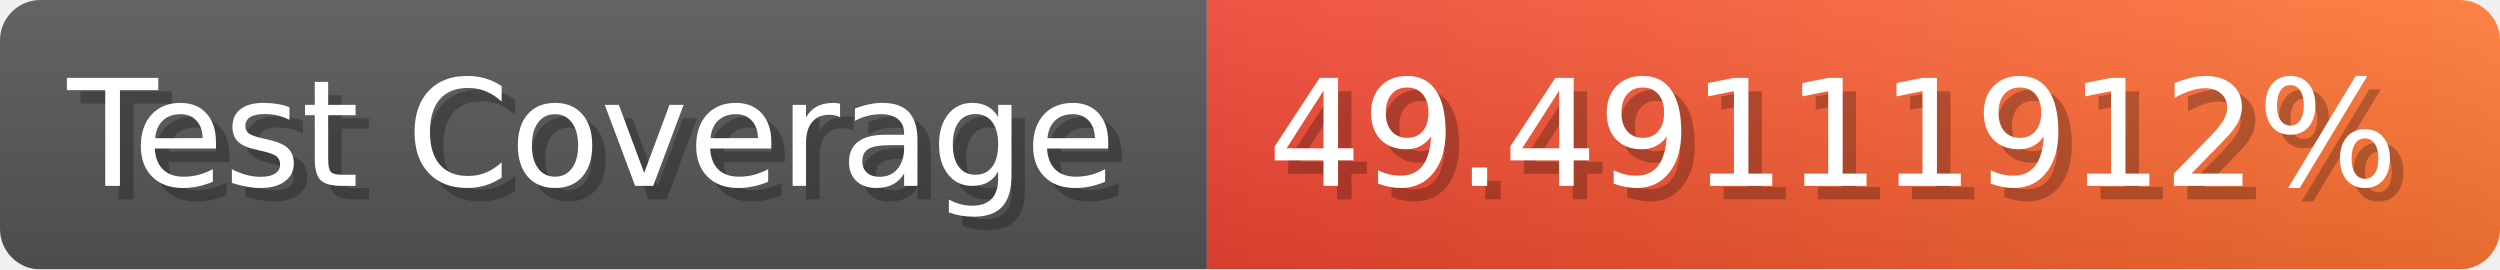
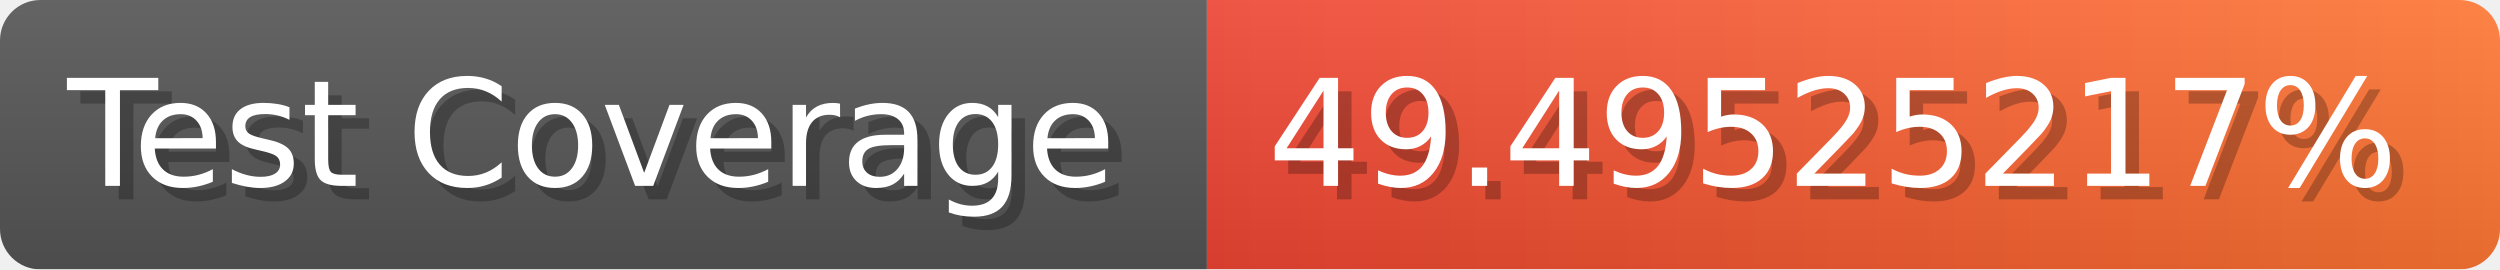
- <svg xmlns="http://www.w3.org/2000/svg" width="185.6" height="20" viewBox="0 0 1856 200" role="img" aria-label="Test Coverage: 49.49111912%">
+ <svg xmlns="http://www.w3.org/2000/svg" width="185.6" height="20" viewBox="0 0 1856 200" role="img" aria-label="Test Coverage: 49.49525217%">
  <linearGradient id="a" x2="0" y2="100%">
    <stop offset="0" stop-opacity=".1" stop-color="#EEE" />
    <stop offset="1" stop-opacity=".1" />
  </linearGradient>
  <mask id="m">
    <rect width="1856" height="200" rx="30" fill="#FFF" />
  </mask>
  <g mask="url(#m)">
    <rect width="896" height="200" fill="#555" />
    <rect width="960" height="200" fill="url(#x)" x="896" />
    <rect width="1856" height="200" fill="url(#a)" />
  </g>
  <g aria-hidden="true" fill="#fff" text-anchor="start" font-family="Verdana,DejaVu Sans,sans-serif" font-size="110">
    <text x="60" y="148" textLength="796" fill="#000" opacity="0.25">Test Coverage</text>
    <text x="50" y="138" textLength="796">Test Coverage</text>
-     <text x="951" y="148" textLength="860" fill="#000" opacity="0.25">49.49111912%</text>
-     <text x="941" y="138" textLength="860">49.49111912%</text>
+     <text x="951" y="148" textLength="860" fill="#000" opacity="0.25">49.49525217%</text>
+     <text x="941" y="138" textLength="860">49.49525217%</text>
  </g>
  <linearGradient id="x" x1="0%" y1="0%" x2="100%" y2="0%">
    <stop offset="0%" style="stop-color:#E43" />
    <stop offset="100%" style="stop-color:#F73" />
  </linearGradient>
</svg>
